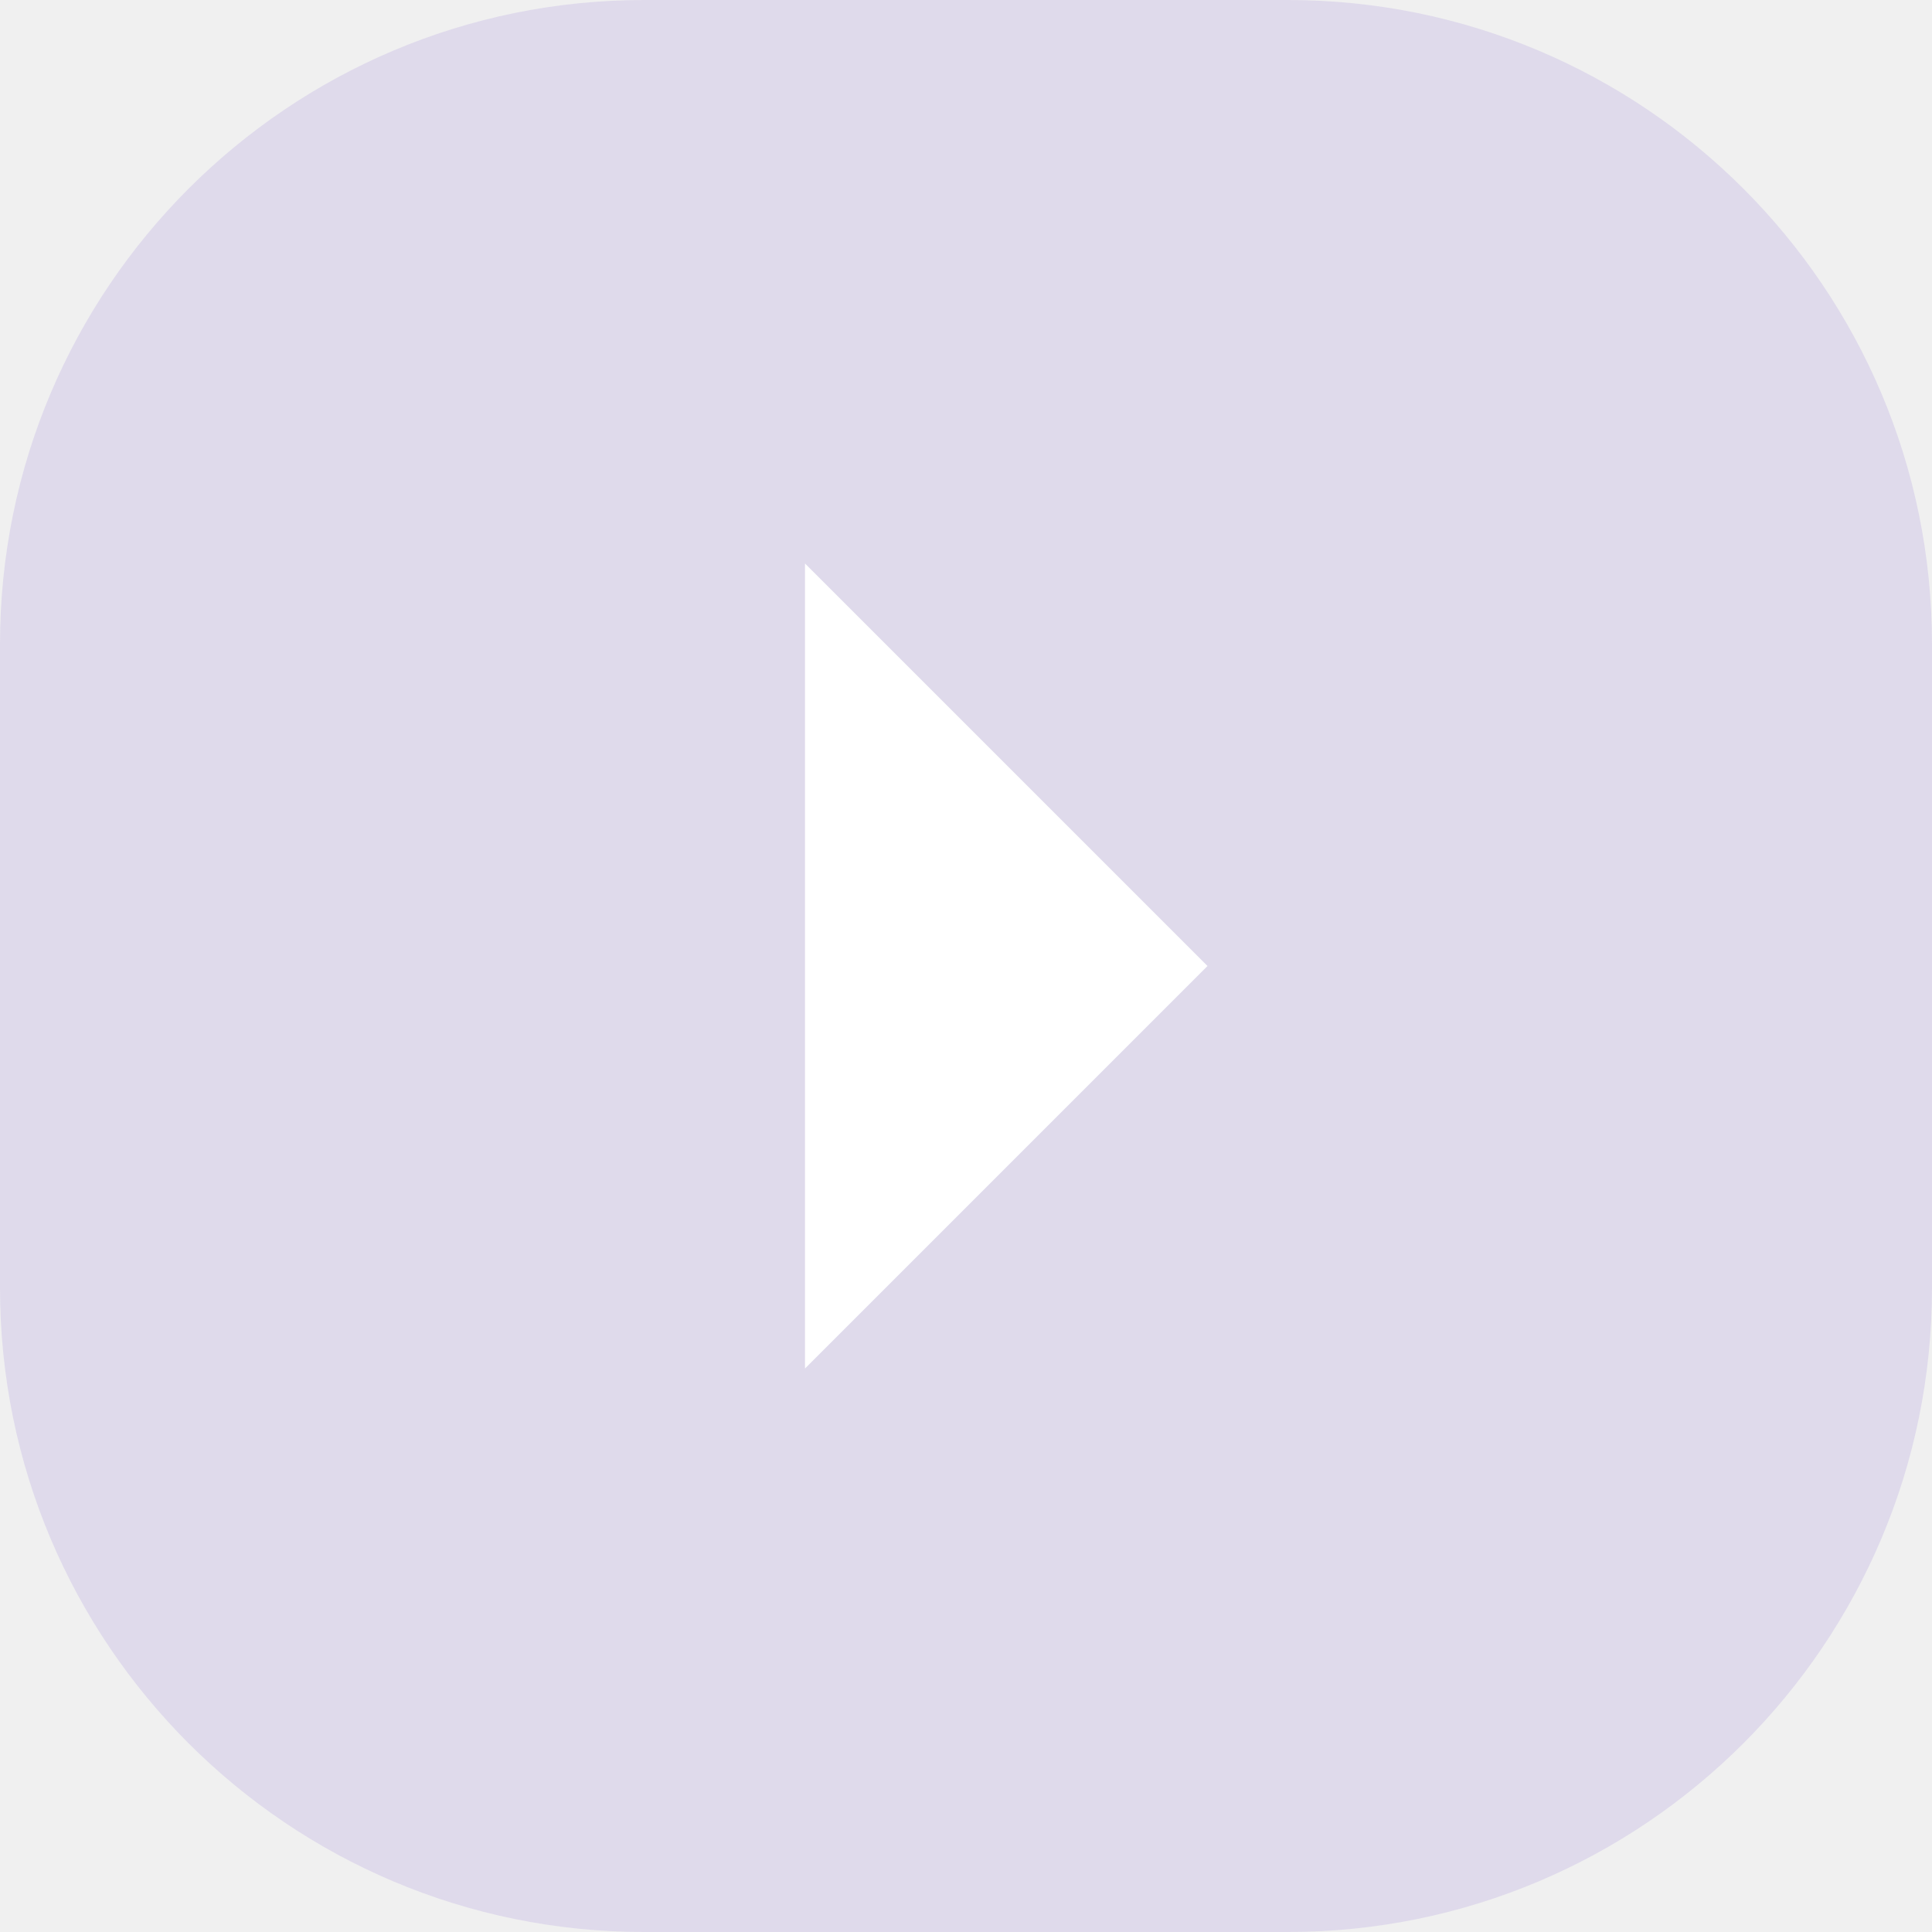
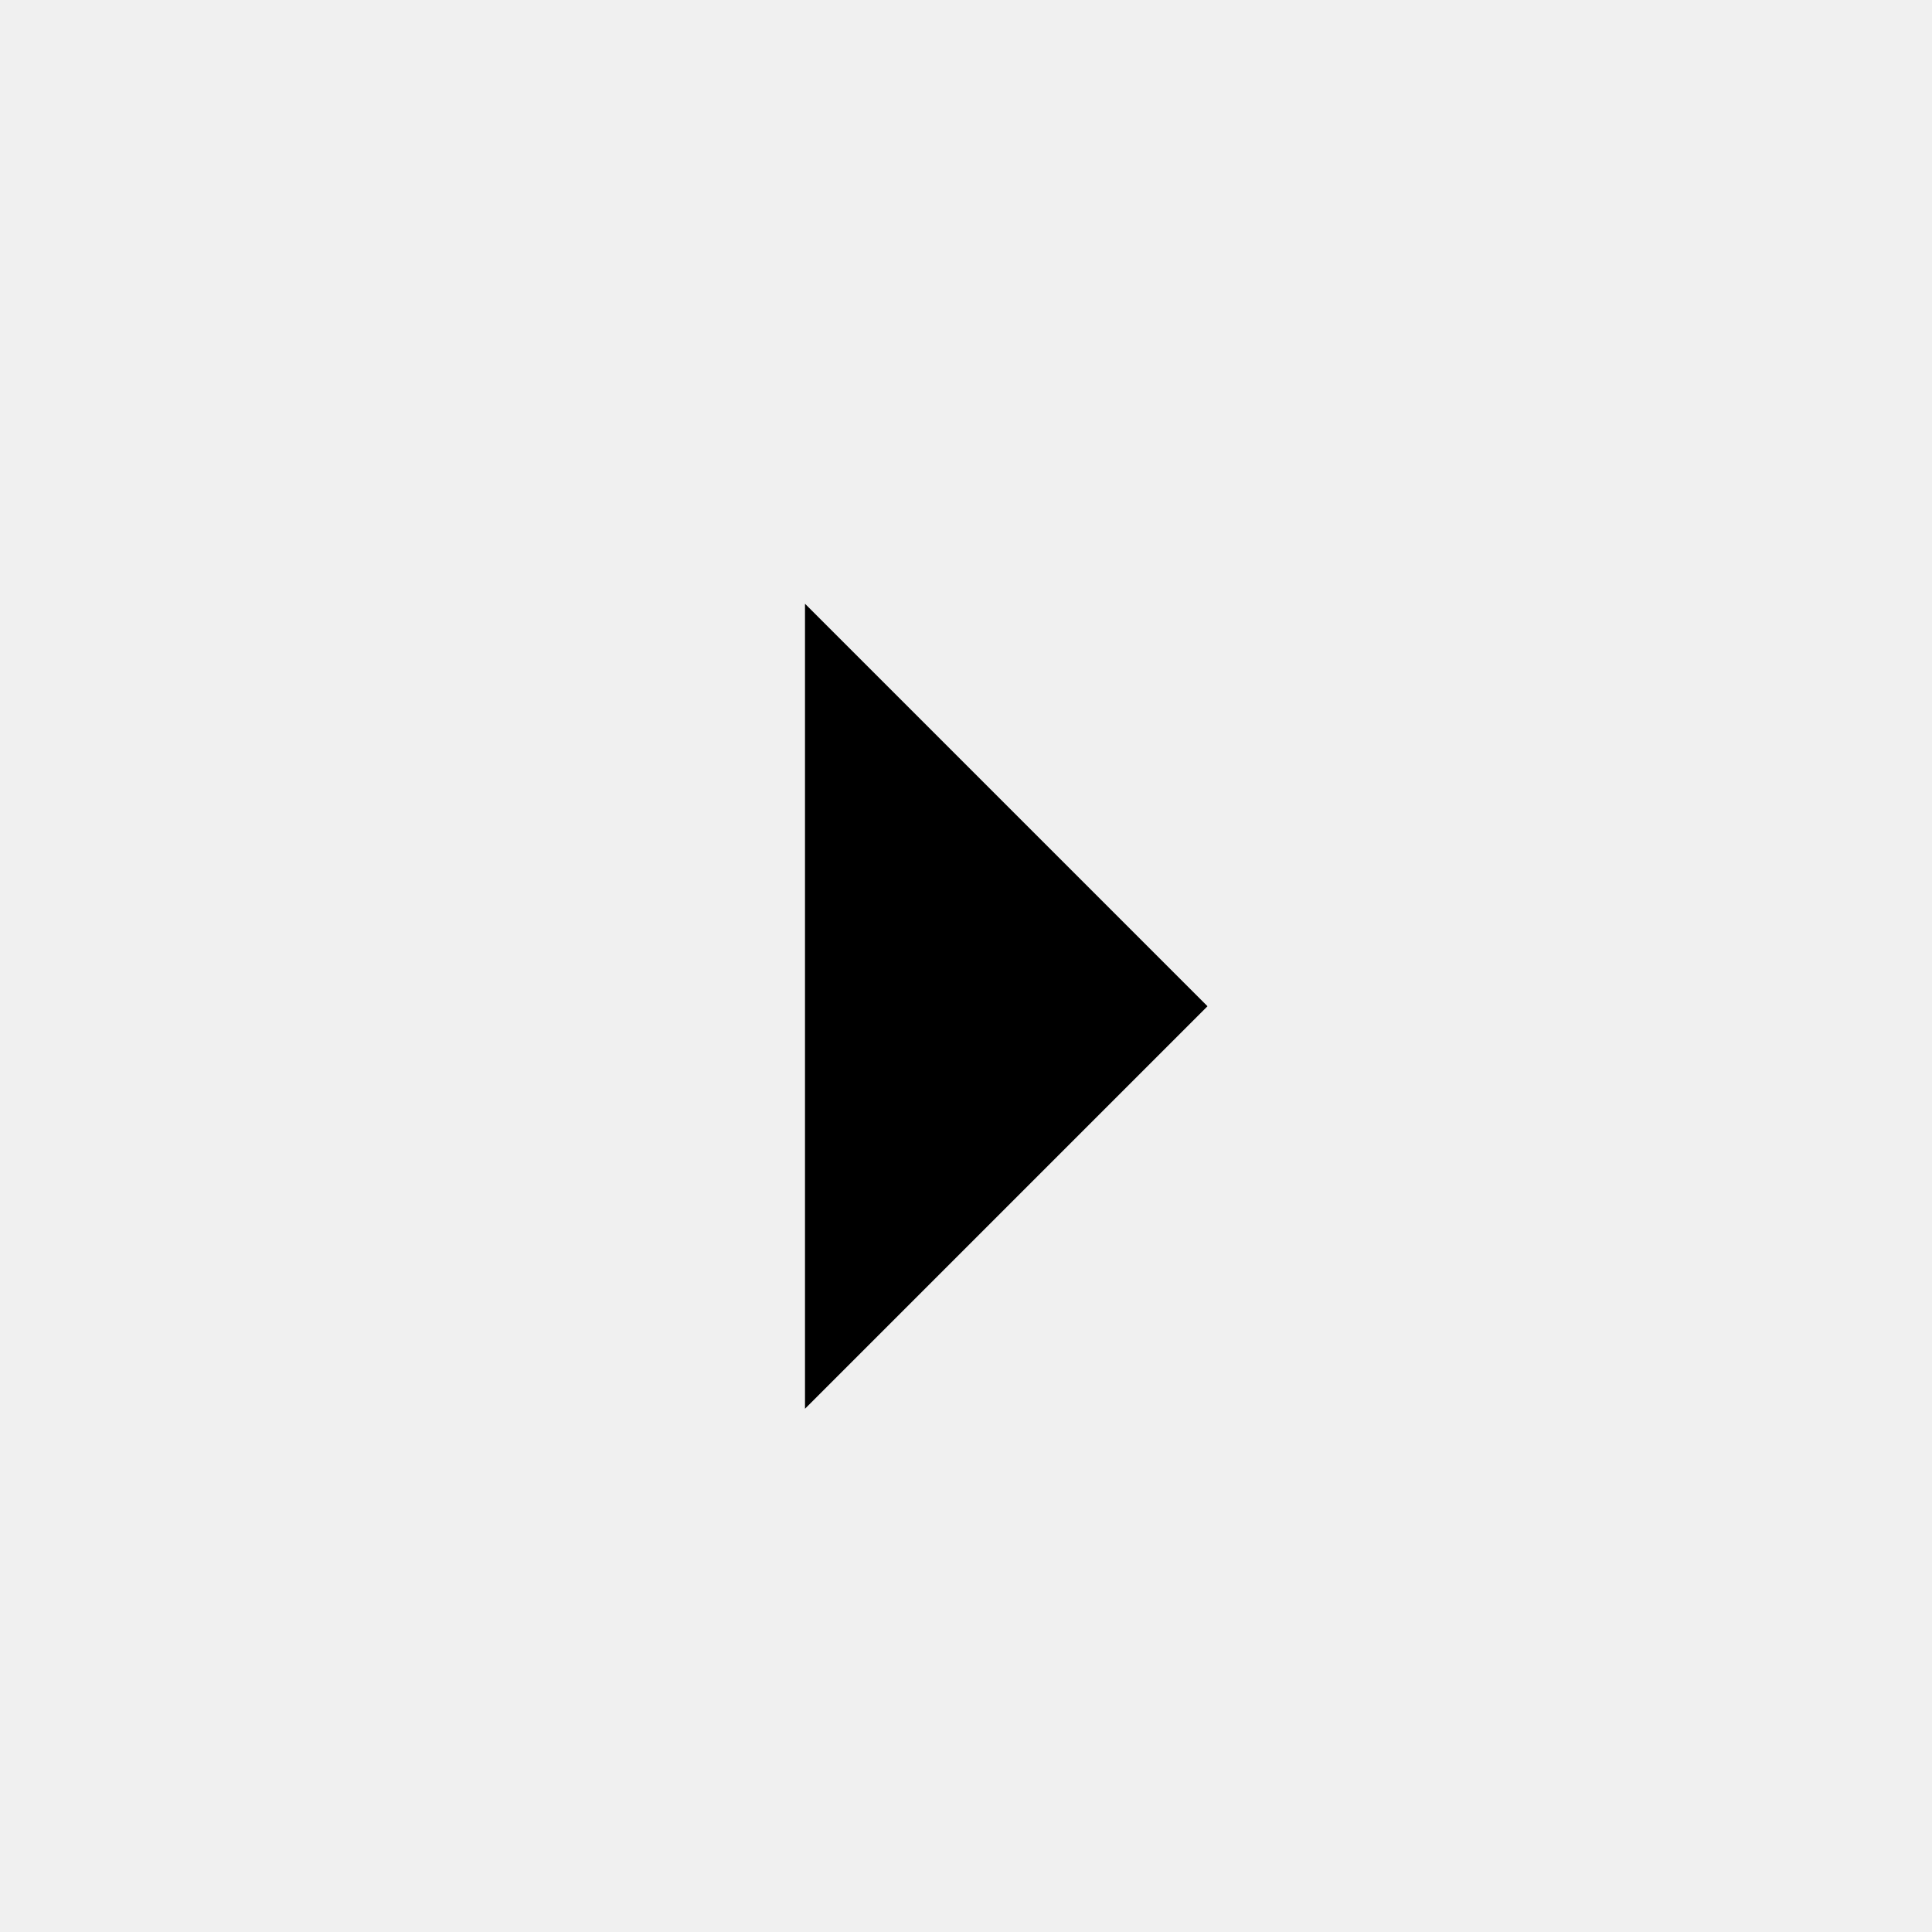
<svg xmlns="http://www.w3.org/2000/svg" width="24" height="24" viewBox="0 0 24 24" fill="none">
-   <rect width="24" height="24" rx="8" transform="matrix(1 0 0 -1 0 24)" fill="#491BC7" fill-opacity="0.1" />
-   <path d="M15 12L10 7L10 17L15 12Z" fill="white" />
+   <path d="M15 12.5L10 17.5L10 7.5L15 12.5Z" fill="black" />
</svg>
